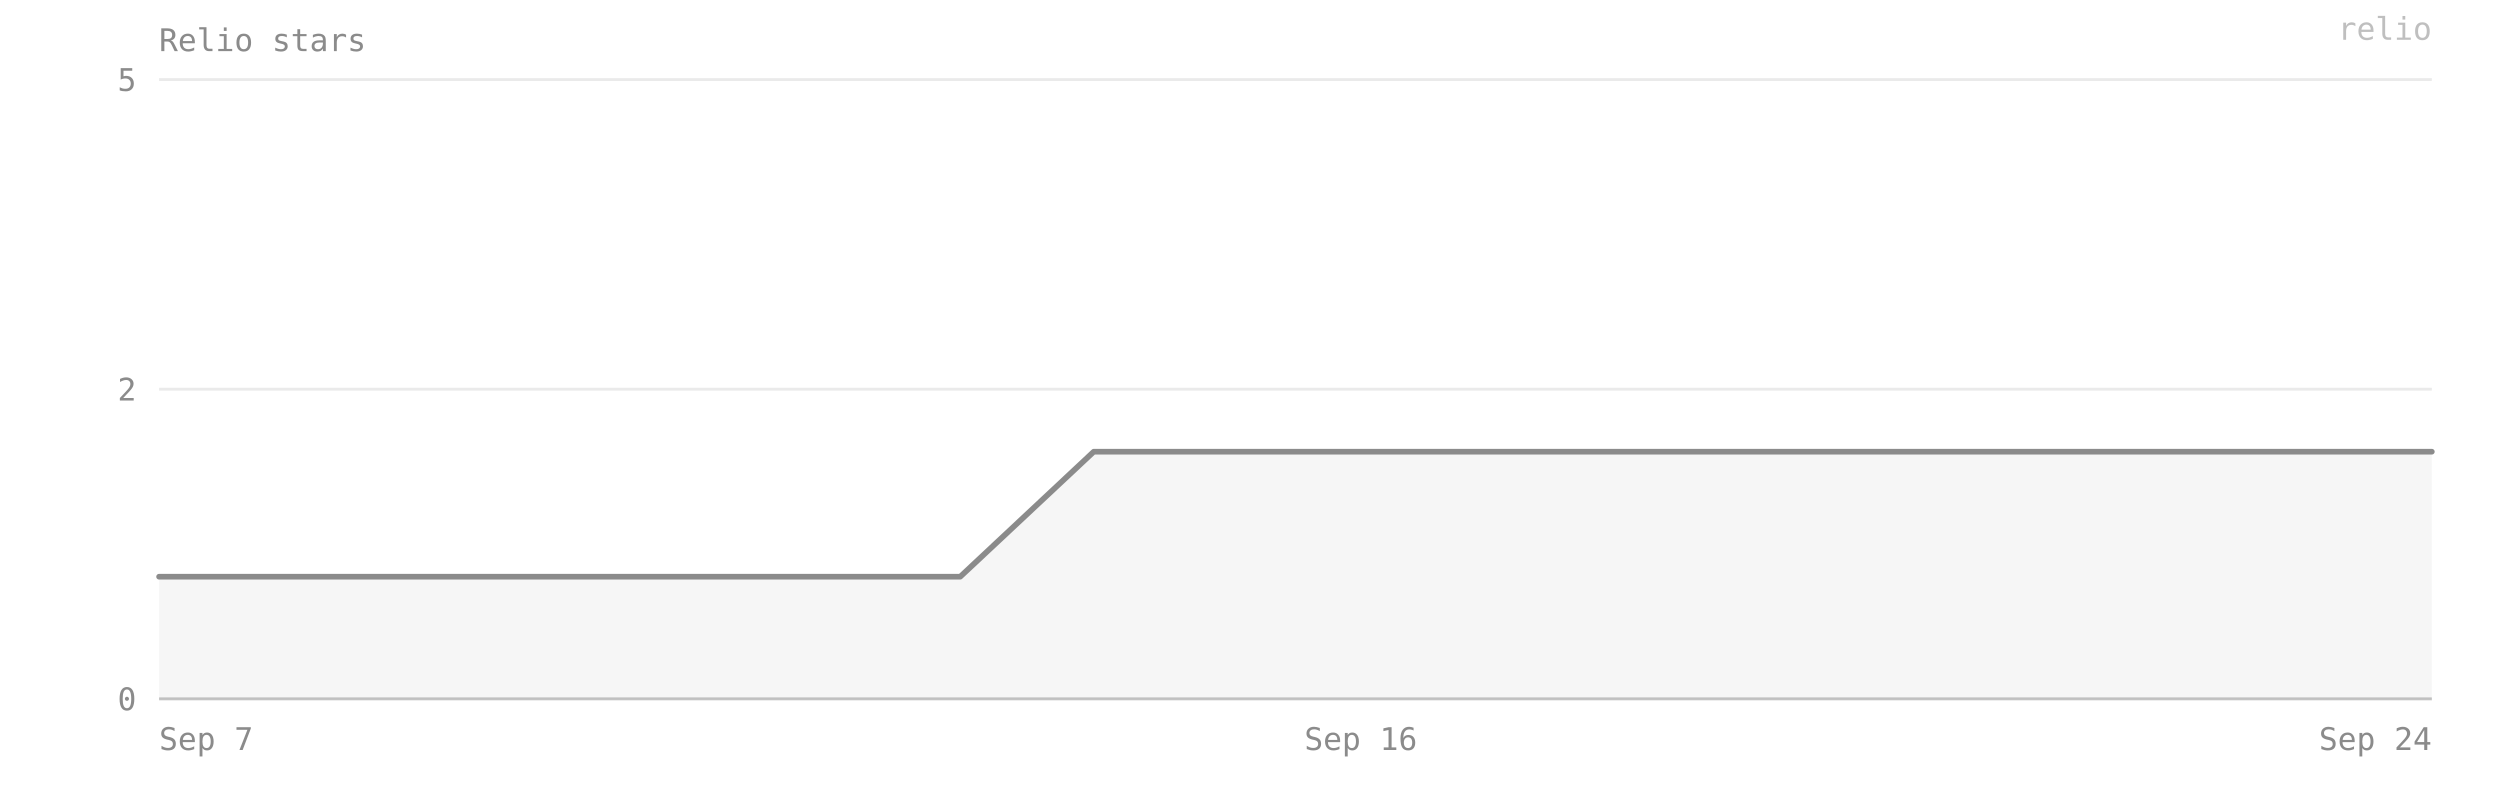
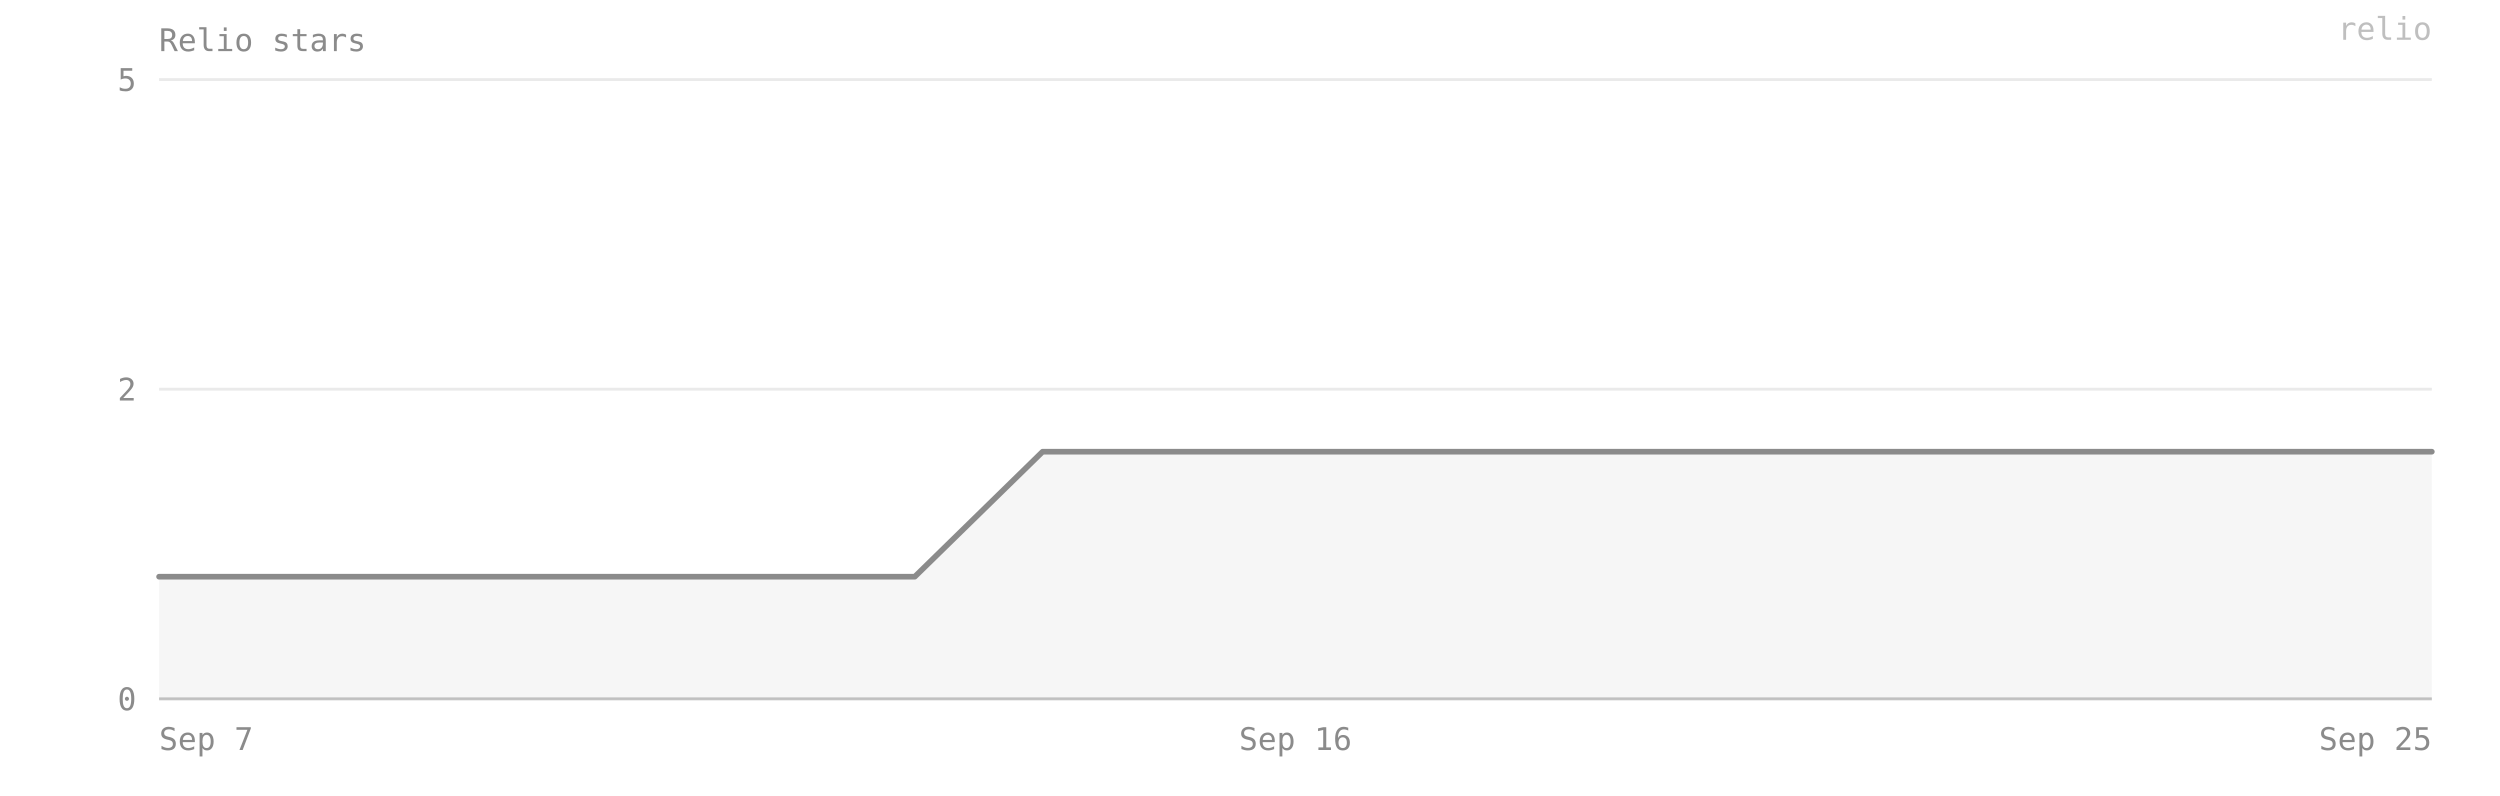
- <svg xmlns="http://www.w3.org/2000/svg" viewBox="0 0 880 280" width="100%" preserveAspectRatio="xMidYMid meet" role="img" aria-label="Relio stars — 2 on 2026-09-24">
+ <svg xmlns="http://www.w3.org/2000/svg" viewBox="0 0 880 280" width="100%" preserveAspectRatio="xMidYMid meet" role="img" aria-label="Relio stars — 2 on 2026-09-25">
  <style>text{font-family:ui-monospace, SFMono-Regular, Menlo, Consolas, monospace;font-size:11px;fill:#8b8b8b}</style>
  <text x="56" y="18" font-size="12">Relio stars</text>
  <line x1="56" y1="246" x2="856" y2="246" stroke="#8b8b8b" stroke-opacity="0.18" />
  <text x="48" y="250" text-anchor="end">0</text>
  <line x1="56" y1="137" x2="856" y2="137" stroke="#8b8b8b" stroke-opacity="0.18" />
  <text x="48" y="141" text-anchor="end">2</text>
  <line x1="56" y1="28" x2="856" y2="28" stroke="#8b8b8b" stroke-opacity="0.18" />
  <text x="48" y="32" text-anchor="end">5</text>
-   <path d="M 56,246 L 56,203 103,203 150,203 197,203 244,203 291,203 338,203 385,159 432,159 479,159 526,159 573,159 620,159 667,159 714,159 761,159 808,159 856,159 L 856,246 Z" fill="#8b8b8b" fill-opacity="0.08" />
-   <polyline points="56,203 103,203 150,203 197,203 244,203 291,203 338,203 385,159 432,159 479,159 526,159 573,159 620,159 667,159 714,159 761,159 808,159 856,159" fill="none" stroke="#8b8b8b" stroke-width="2" stroke-linejoin="round" stroke-linecap="round" />
+   <path d="M 56,246 L 56,203 100,203 144,203 189,203 233,203 278,203 322,203 367,159 411,159 456,159 500,159 544,159 589,159 633,159 678,159 722,159 767,159 811,159 856,159 L 856,246 Z" fill="#8b8b8b" fill-opacity="0.08" />
+   <polyline points="56,203 100,203 144,203 189,203 233,203 278,203 322,203 367,159 411,159 456,159 500,159 544,159 589,159 633,159 678,159 722,159 767,159 811,159 856,159" fill="none" stroke="#8b8b8b" stroke-width="2" stroke-linejoin="round" stroke-linecap="round" />
  <line x1="56" y1="246" x2="856" y2="246" stroke="#8b8b8b" stroke-opacity="0.4" />
  <text x="56" y="264" text-anchor="start">Sep 7</text>
-   <text x="479" y="264" text-anchor="middle">Sep 16</text>
-   <text x="856" y="264" text-anchor="end">Sep 24</text>
+   <text x="456" y="264" text-anchor="middle">Sep 16</text>
+   <text x="856" y="264" text-anchor="end">Sep 25</text>
  <text x="856" y="14" text-anchor="end" fill="#8b8b8b" fill-opacity="0.55" font-size="10">relio</text>
</svg>
